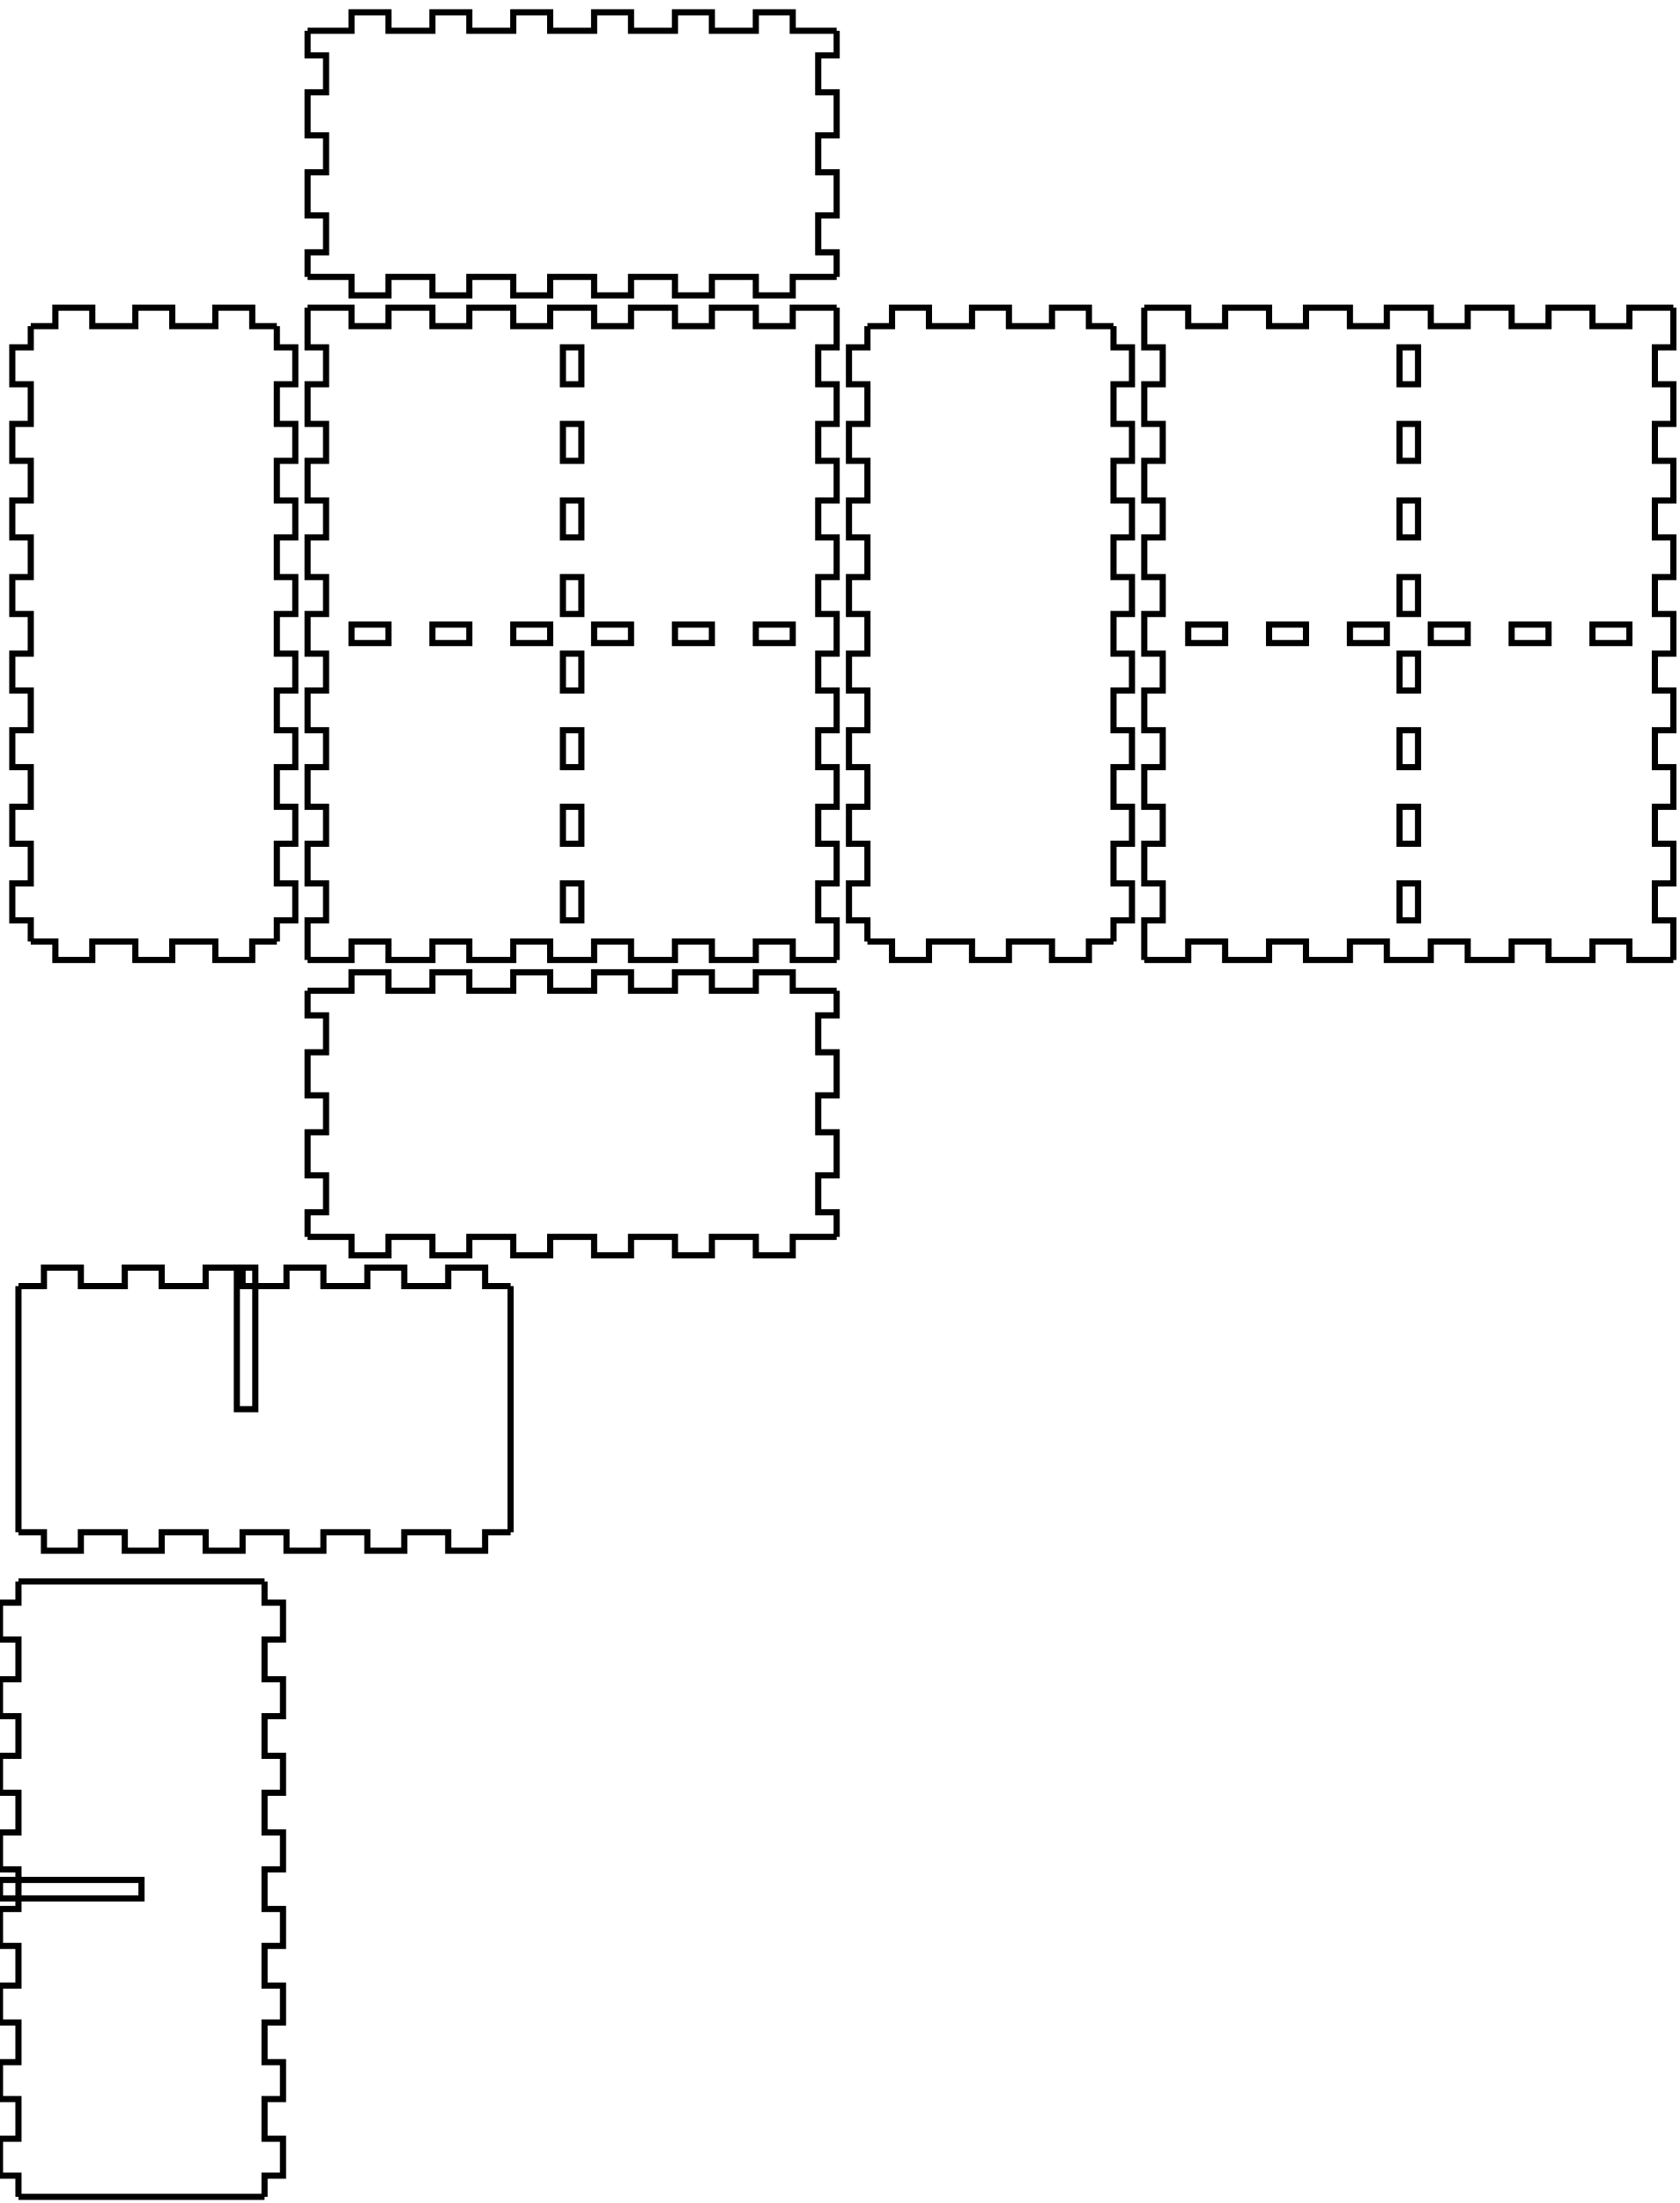
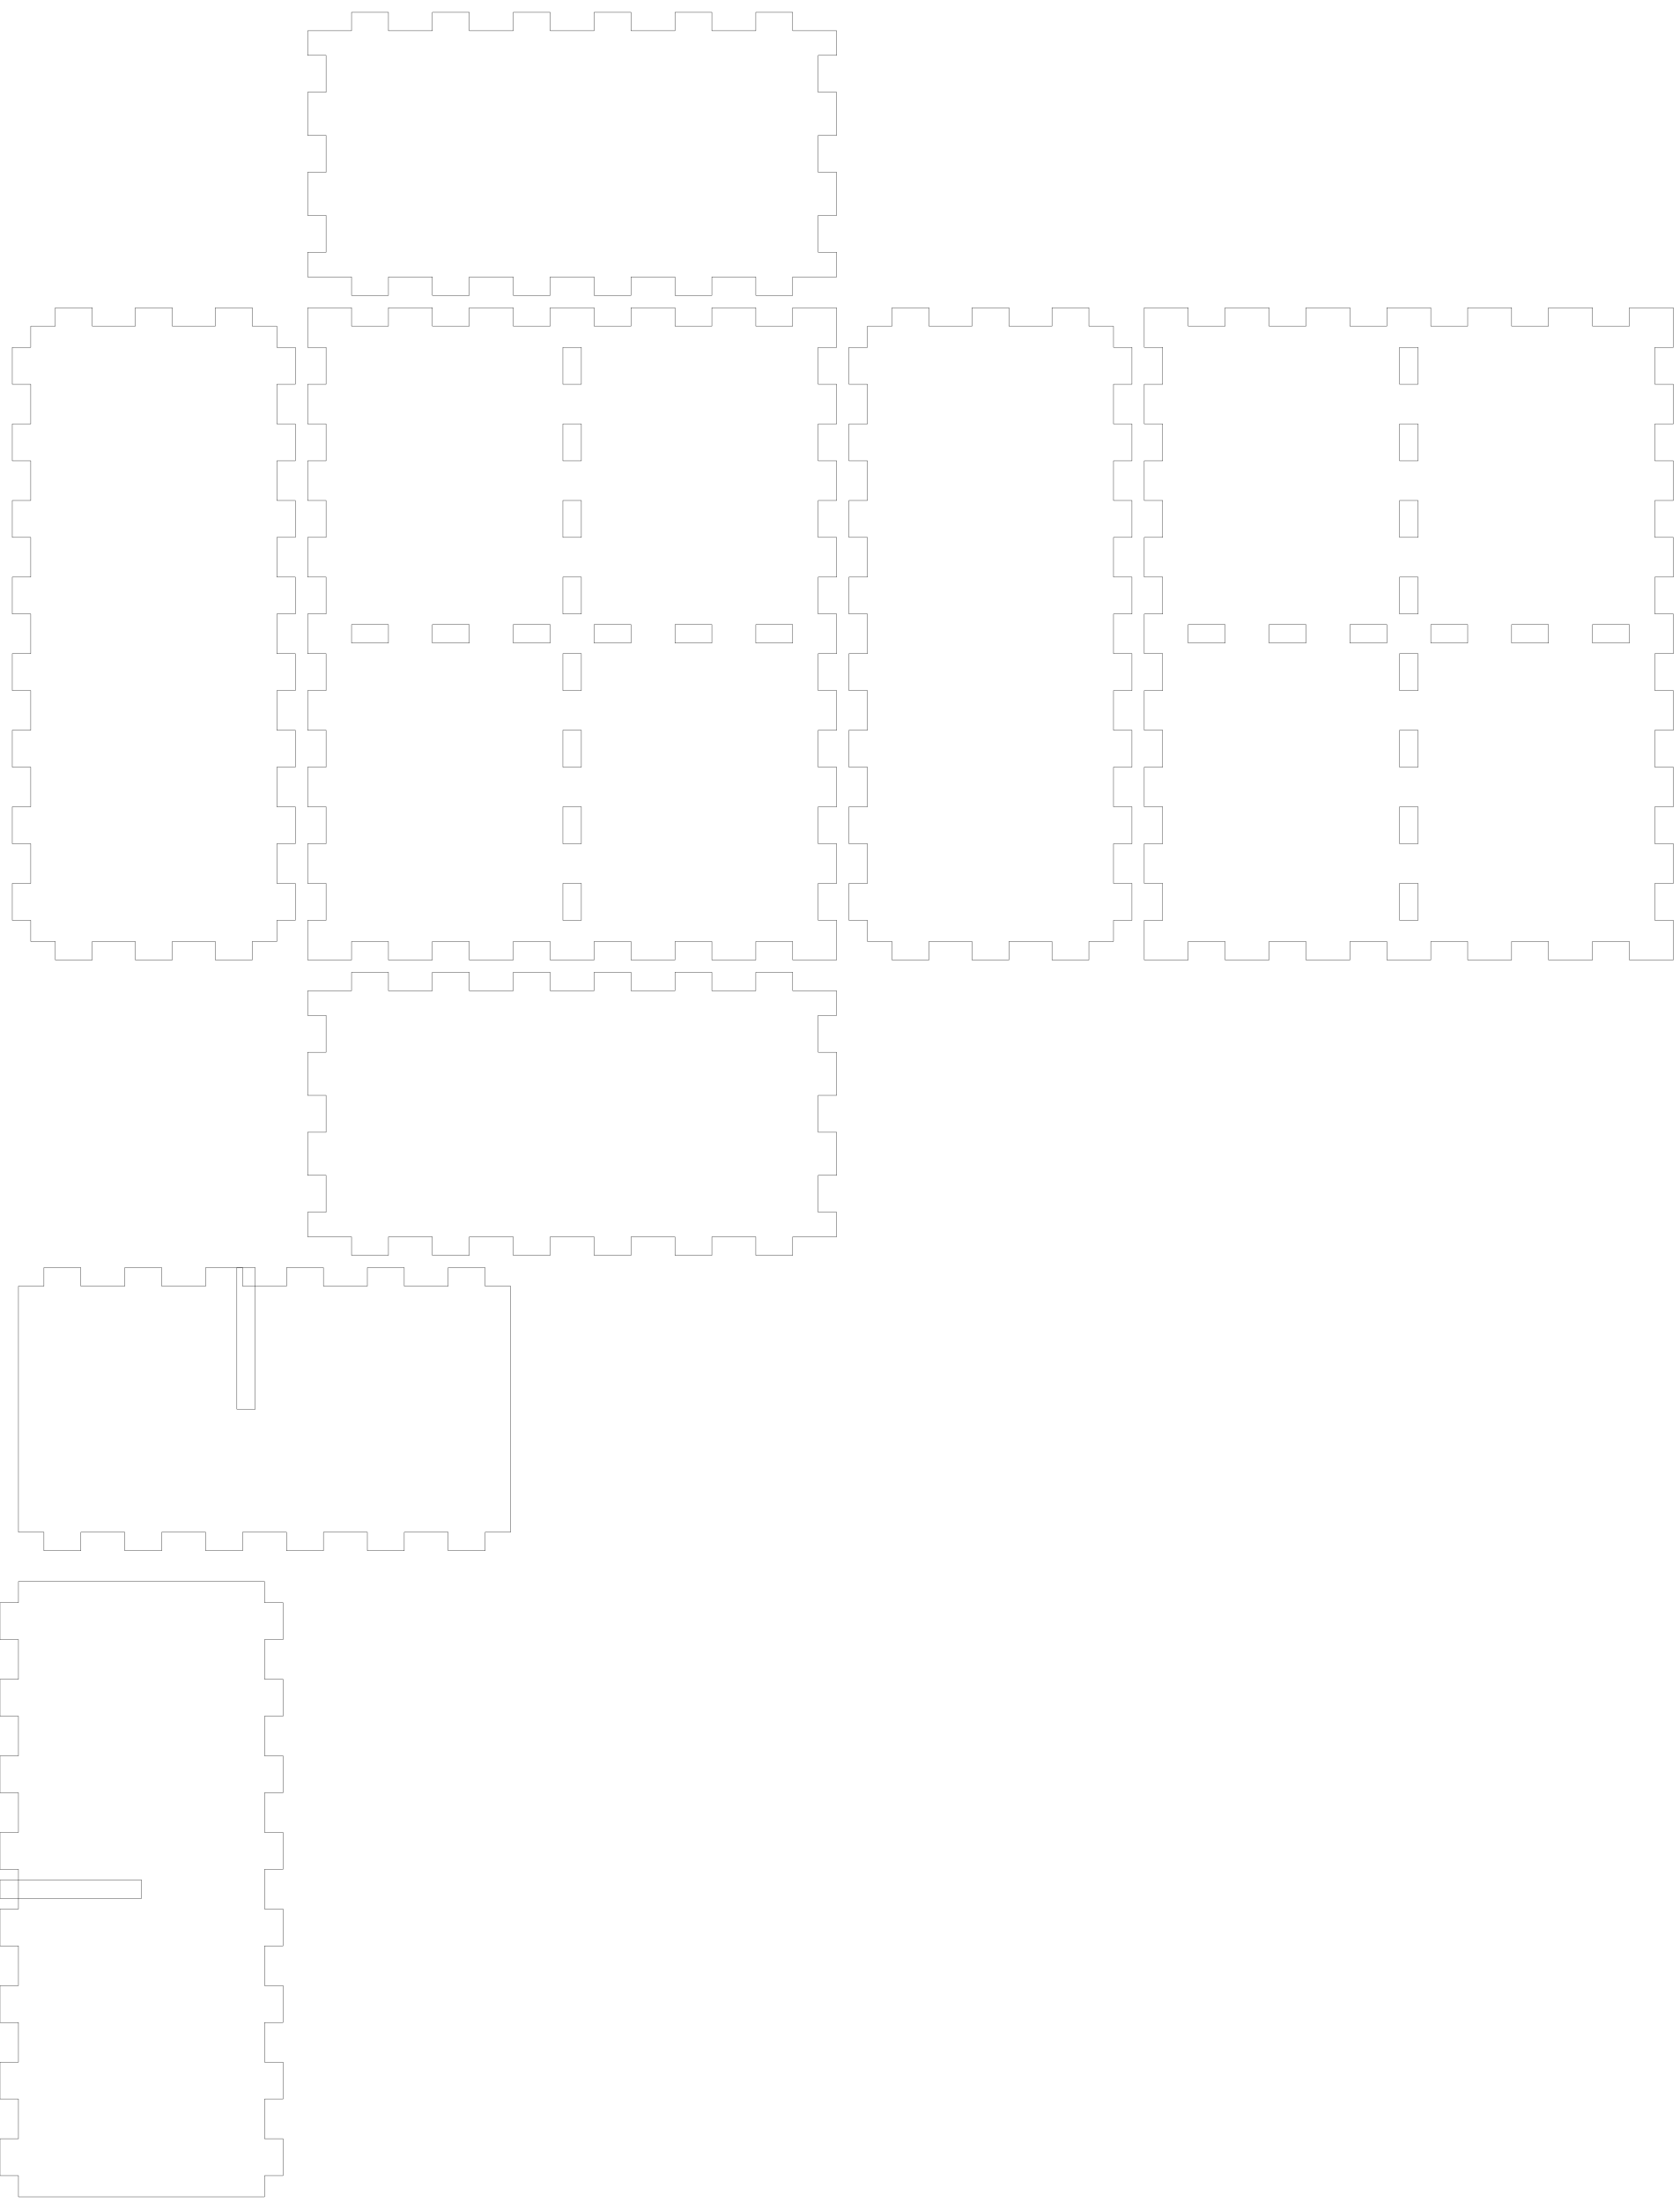
<svg xmlns="http://www.w3.org/2000/svg" width="273mm" height="358mm" viewBox="0 0 273 358" version="1.1" id="svg5">
  <defs id="defs2" />
  <g id="layer1">
    <g id="piece_001">
-       <path id="side_001" style="fill:none;stroke:#000000;stroke-width:1" d="M 50 161 L 57.143 161 L 57.143 158 L 63.143 158 L 63.143 161 L 70.286 161 L 70.286 158 L 76.286 158 L 76.286 161 L 83.429 161 L 83.429 158 L 89.429 158 L 89.429 161 L 96.571 161 L 96.571 158 L 102.571 158 L 102.571 161 L 109.714 161 L 109.714 158 L 115.714 158 L 115.714 161 L 122.857 161 L 122.857 158 L 128.857 158 L 128.857 161 L 136 161" />
-       <path id="side_002" style="fill:none;stroke:#000000;stroke-width:1" d="M 136 161 L 136 165 L 133 165 L 133 171 L 136 171 L 136 178 L 133 178 L 133 184 L 136 184 L 136 191 L 133 191 L 133 197 L 136 197 L 136 201" />
-       <path id="side_003" style="fill:none;stroke:#000000;stroke-width:1" d="M 136 201 L 128.857 201 L 128.857 204 L 122.857 204 L 122.857 201 L 115.714 201 L 115.714 204 L 109.714 204 L 109.714 201 L 102.571 201 L 102.571 204 L 96.571 204 L 96.571 201 L 89.429 201 L 89.429 204 L 83.429 204 L 83.429 201 L 76.286 201 L 76.286 204 L 70.286 204 L 70.286 201 L 63.143 201 L 63.143 204 L 57.143 204 L 57.143 201 L 50 201" />
-       <path id="side_004" style="fill:none;stroke:#000000;stroke-width:1" d="M 50 201 L 50 197 L 53 197 L 53 191 L 50 191 L 50 184 L 53 184 L 53 178 L 50 178 L 50 171 L 53 171 L 53 165 L 50 165 L 50 161" />
+       <path id="side_001" style="fill:none;stroke:#000000;stroke-width:0.051" d="M 50 161 L 57.143 161 L 57.143 158 L 63.143 158 L 63.143 161 L 70.286 161 L 70.286 158 L 76.286 158 L 76.286 161 L 83.429 161 L 83.429 158 L 89.429 158 L 89.429 161 L 96.571 161 L 96.571 158 L 102.571 158 L 102.571 161 L 109.714 161 L 109.714 158 L 115.714 158 L 115.714 161 L 122.857 161 L 122.857 158 L 128.857 158 L 128.857 161 L 136 161" />
+       <path id="side_002" style="fill:none;stroke:#000000;stroke-width:0.051" d="M 136 161 L 136 165 L 133 165 L 133 171 L 136 171 L 136 178 L 133 178 L 133 184 L 136 184 L 136 191 L 133 191 L 133 197 L 136 197 L 136 201" />
+       <path id="side_003" style="fill:none;stroke:#000000;stroke-width:0.051" d="M 136 201 L 128.857 201 L 128.857 204 L 122.857 204 L 122.857 201 L 115.714 201 L 115.714 204 L 109.714 204 L 109.714 201 L 102.571 201 L 102.571 204 L 96.571 204 L 96.571 201 L 89.429 201 L 89.429 204 L 83.429 204 L 83.429 201 L 76.286 201 L 76.286 204 L 70.286 204 L 70.286 201 L 63.143 201 L 63.143 204 L 57.143 204 L 57.143 201 L 50 201" />
+       <path id="side_004" style="fill:none;stroke:#000000;stroke-width:0.051" d="M 50 201 L 50 197 L 53 197 L 53 191 L 50 191 L 50 184 L 53 184 L 53 178 L 50 178 L 50 171 L 53 171 L 53 165 L 50 165 L 50 161" />
    </g>
    <g id="xdivider_001">
-       <path id="side_005" style="fill:none;stroke:#000000;stroke-width:1" d="M 3 209 L 7.143 209 L 7.143 206 L 13.143 206 L 13.143 209 L 20.286 209 L 20.286 206 L 26.286 206 L 26.286 209 L 33.429 209 L 33.429 206 L 39.429 206 L 39.429 209 L 46.571 209 L 46.571 206 L 52.571 206 L 52.571 209 L 59.714 209 L 59.714 206 L 65.714 206 L 65.714 209 L 72.857 209 L 72.857 206 L 78.857 206 L 78.857 209 L 83 209" />
-       <path id="side_006" style="fill:none;stroke:#000000;stroke-width:1" d="M 83 209 L 83 213 L 83 213 L 83 219 L 83 219 L 83 226 L 83 226 L 83 232 L 83 232 L 83 239 L 83 239 L 83 245 L 83 245 L 83 249" />
-       <path id="slot_001" style="fill:none;stroke:#000000;stroke-width:1" d="M 38.5 206 L 38.5 229 L 41.5 229 L 41.5 206 L 38.5 206 Z" />
-       <path id="side_007" style="fill:none;stroke:#000000;stroke-width:1" d="M 83 249 L 78.857 249 L 78.857 252 L 72.857 252 L 72.857 249 L 65.714 249 L 65.714 252 L 59.714 252 L 59.714 249 L 52.571 249 L 52.571 252 L 46.571 252 L 46.571 249 L 39.429 249 L 39.429 252 L 33.429 252 L 33.429 249 L 26.286 249 L 26.286 252 L 20.286 252 L 20.286 249 L 13.143 249 L 13.143 252 L 7.143 252 L 7.143 249 L 3 249" />
-       <path id="side_008" style="fill:none;stroke:#000000;stroke-width:1" d="M 3 249 L 3 245 L 3 245 L 3 239 L 3 239 L 3 232 L 3 232 L 3 226 L 3 226 L 3 219 L 3 219 L 3 213 L 3 213 L 3 209" />
+       <path id="side_005" style="fill:none;stroke:#000000;stroke-width:0.051" d="M 3 209 L 7.143 209 L 7.143 206 L 13.143 206 L 13.143 209 L 20.286 209 L 20.286 206 L 26.286 206 L 26.286 209 L 33.429 209 L 33.429 206 L 39.429 206 L 39.429 209 L 46.571 209 L 46.571 206 L 52.571 206 L 52.571 209 L 59.714 209 L 59.714 206 L 65.714 206 L 65.714 209 L 72.857 209 L 72.857 206 L 78.857 206 L 78.857 209 L 83 209" />
+       <path id="side_006" style="fill:none;stroke:#000000;stroke-width:0.051" d="M 83 209 L 83 213 L 83 213 L 83 219 L 83 219 L 83 226 L 83 226 L 83 232 L 83 232 L 83 239 L 83 239 L 83 245 L 83 245 L 83 249" />
+       <path id="slot_001" style="fill:none;stroke:#000000;stroke-width:0.051" d="M 38.5 206 L 38.5 229 L 41.5 229 L 41.5 206 L 38.5 206 Z" />
+       <path id="side_007" style="fill:none;stroke:#000000;stroke-width:0.051" d="M 83 249 L 78.857 249 L 78.857 252 L 72.857 252 L 72.857 249 L 65.714 249 L 65.714 252 L 59.714 252 L 59.714 249 L 52.571 249 L 52.571 252 L 46.571 252 L 46.571 249 L 39.429 249 L 39.429 252 L 33.429 252 L 33.429 249 L 26.286 249 L 26.286 252 L 20.286 252 L 20.286 249 L 13.143 249 L 13.143 252 L 7.143 252 L 7.143 249 L 3 249" />
+       <path id="side_008" style="fill:none;stroke:#000000;stroke-width:0.051" d="M 3 249 L 3 245 L 3 245 L 3 239 L 3 239 L 3 232 L 3 232 L 3 226 L 3 226 L 3 219 L 3 219 L 3 213 L 3 213 L 3 209" />
    </g>
    <g id="piece_002">
-       <path id="side_009" style="fill:none;stroke:#000000;stroke-width:1" d="M 5 53 L 9 53 L 9 50 L 15 50 L 15 53 L 22 53 L 22 50 L 28 50 L 28 53 L 35 53 L 35 50 L 41 50 L 41 53 L 45 53" />
-       <path id="side_010" style="fill:none;stroke:#000000;stroke-width:1" d="M 45 53 L 45 56.444 L 48 56.444 L 48 62.444 L 45 62.444 L 45 68.889 L 48 68.889 L 48 74.889 L 45 74.889 L 45 81.333 L 48 81.333 L 48 87.333 L 45 87.333 L 45 93.778 L 48 93.778 L 48 99.778 L 45 99.778 L 45 106.222 L 48 106.222 L 48 112.222 L 45 112.222 L 45 118.667 L 48 118.667 L 48 124.667 L 45 124.667 L 45 131.111 L 48 131.111 L 48 137.111 L 45 137.111 L 45 143.556 L 48 143.556 L 48 149.556 L 45 149.556 L 45 153" />
-       <path id="side_011" style="fill:none;stroke:#000000;stroke-width:1" d="M 45 153 L 41 153 L 41 156 L 35 156 L 35 153 L 28 153 L 28 156 L 22 156 L 22 153 L 15 153 L 15 156 L 9 156 L 9 153 L 5 153" />
-       <path id="side_012" style="fill:none;stroke:#000000;stroke-width:1" d="M 5 153 L 5 149.556 L 2 149.556 L 2 143.556 L 5 143.556 L 5 137.111 L 2 137.111 L 2 131.111 L 5 131.111 L 5 124.667 L 2 124.667 L 2 118.667 L 5 118.667 L 5 112.222 L 2 112.222 L 2 106.222 L 5 106.222 L 5 99.778 L 2 99.778 L 2 93.778 L 5 93.778 L 5 87.333 L 2 87.333 L 2 81.333 L 5 81.333 L 5 74.889 L 2 74.889 L 2 68.889 L 5 68.889 L 5 62.444 L 2 62.444 L 2 56.444 L 5 56.444 L 5 53" />
+       <path id="side_009" style="fill:none;stroke:#000000;stroke-width:0.051" d="M 5 53 L 9 53 L 9 50 L 15 50 L 15 53 L 22 53 L 22 50 L 28 50 L 28 53 L 35 53 L 35 50 L 41 50 L 41 53 L 45 53" />
+       <path id="side_010" style="fill:none;stroke:#000000;stroke-width:0.051" d="M 45 53 L 45 56.444 L 48 56.444 L 48 62.444 L 45 62.444 L 45 68.889 L 48 68.889 L 48 74.889 L 45 74.889 L 45 81.333 L 48 81.333 L 48 87.333 L 45 87.333 L 45 93.778 L 48 93.778 L 48 99.778 L 45 99.778 L 45 106.222 L 48 106.222 L 48 112.222 L 45 112.222 L 45 118.667 L 48 118.667 L 48 124.667 L 45 124.667 L 45 131.111 L 48 131.111 L 48 137.111 L 45 137.111 L 45 143.556 L 48 143.556 L 48 149.556 L 45 149.556 L 45 153" />
+       <path id="side_011" style="fill:none;stroke:#000000;stroke-width:0.051" d="M 45 153 L 41 153 L 41 156 L 35 156 L 35 153 L 28 153 L 28 156 L 22 156 L 22 153 L 15 153 L 15 156 L 9 156 L 9 153 L 5 153" />
+       <path id="side_012" style="fill:none;stroke:#000000;stroke-width:0.051" d="M 5 153 L 5 149.556 L 2 149.556 L 2 143.556 L 5 143.556 L 5 137.111 L 2 137.111 L 2 131.111 L 5 131.111 L 5 124.667 L 2 124.667 L 2 118.667 L 5 118.667 L 5 112.222 L 2 112.222 L 2 106.222 L 5 106.222 L 5 99.778 L 2 99.778 L 2 93.778 L 5 93.778 L 5 87.333 L 2 87.333 L 2 81.333 L 5 81.333 L 5 74.889 L 2 74.889 L 2 68.889 L 5 68.889 L 5 62.444 L 2 62.444 L 2 56.444 L 5 56.444 L 5 53" />
    </g>
    <g id="ydivider_001">
-       <path id="side_013" style="fill:none;stroke:#000000;stroke-width:1" d="M 3 257 L 7 257 L 7 257 L 13 257 L 13 257 L 20 257 L 20 257 L 26 257 L 26 257 L 33 257 L 33 257 L 39 257 L 39 257 L 43 257" />
-       <path id="slot_002" style="fill:none;stroke:#000000;stroke-width:1" d="M 0 305.5 L 23 305.5 L 23 308.5 L 0 308.5 L 0 305.5 Z" />
-       <path id="side_014" style="fill:none;stroke:#000000;stroke-width:1" d="M 43 257 L 43 260.444 L 46 260.444 L 46 266.444 L 43 266.444 L 43 272.889 L 46 272.889 L 46 278.889 L 43 278.889 L 43 285.333 L 46 285.333 L 46 291.333 L 43 291.333 L 43 297.778 L 46 297.778 L 46 303.778 L 43 303.778 L 43 310.222 L 46 310.222 L 46 316.222 L 43 316.222 L 43 322.667 L 46 322.667 L 46 328.667 L 43 328.667 L 43 335.111 L 46 335.111 L 46 341.111 L 43 341.111 L 43 347.556 L 46 347.556 L 46 353.556 L 43 353.556 L 43 357" />
-       <path id="side_015" style="fill:none;stroke:#000000;stroke-width:1" d="M 43 357 L 39 357 L 39 357 L 33 357 L 33 357 L 26 357 L 26 357 L 20 357 L 20 357 L 13 357 L 13 357 L 7 357 L 7 357 L 3 357" />
-       <path id="side_016" style="fill:none;stroke:#000000;stroke-width:1" d="M 3 357 L 3 353.556 L 0 353.556 L 0 347.556 L 3 347.556 L 3 341.111 L 0 341.111 L 0 335.111 L 3 335.111 L 3 328.667 L 0 328.667 L 0 322.667 L 3 322.667 L 3 316.222 L 0 316.222 L 0 310.222 L 3 310.222 L 3 303.778 L 0 303.778 L 0 297.778 L 3 297.778 L 3 291.333 L 0 291.333 L 0 285.333 L 3 285.333 L 3 278.889 L 0 278.889 L 0 272.889 L 3 272.889 L 3 266.444 L 0 266.444 L 0 260.444 L 3 260.444 L 3 257" />
+       <path id="side_013" style="fill:none;stroke:#000000;stroke-width:0.051" d="M 3 257 L 7 257 L 7 257 L 13 257 L 13 257 L 20 257 L 20 257 L 26 257 L 26 257 L 33 257 L 33 257 L 39 257 L 39 257 L 43 257" />
+       <path id="slot_002" style="fill:none;stroke:#000000;stroke-width:0.051" d="M 0 305.5 L 23 305.5 L 23 308.5 L 0 308.5 L 0 305.5 Z" />
+       <path id="side_014" style="fill:none;stroke:#000000;stroke-width:0.051" d="M 43 257 L 43 260.444 L 46 260.444 L 46 266.444 L 43 266.444 L 43 272.889 L 46 272.889 L 46 278.889 L 43 278.889 L 43 285.333 L 46 285.333 L 46 291.333 L 43 291.333 L 43 297.778 L 46 297.778 L 46 303.778 L 43 303.778 L 43 310.222 L 46 310.222 L 46 316.222 L 43 316.222 L 43 322.667 L 46 322.667 L 46 328.667 L 43 328.667 L 43 335.111 L 46 335.111 L 46 341.111 L 43 341.111 L 43 347.556 L 46 347.556 L 46 353.556 L 43 353.556 L 43 357" />
+       <path id="side_015" style="fill:none;stroke:#000000;stroke-width:0.051" d="M 43 357 L 39 357 L 39 357 L 33 357 L 33 357 L 26 357 L 26 357 L 20 357 L 20 357 L 13 357 L 13 357 L 7 357 L 7 357 L 3 357" />
+       <path id="side_016" style="fill:none;stroke:#000000;stroke-width:0.051" d="M 3 357 L 3 353.556 L 0 353.556 L 0 347.556 L 3 347.556 L 3 341.111 L 0 341.111 L 0 335.111 L 3 335.111 L 3 328.667 L 0 328.667 L 0 322.667 L 3 322.667 L 3 316.222 L 0 316.222 L 0 310.222 L 3 310.222 L 3 303.778 L 0 303.778 L 0 297.778 L 3 297.778 L 3 291.333 L 0 291.333 L 0 285.333 L 3 285.333 L 3 278.889 L 0 278.889 L 0 272.889 L 3 272.889 L 3 266.444 L 0 266.444 L 0 260.444 L 3 260.444 L 3 257" />
    </g>
    <g id="piece_003">
-       <path id="side_017" style="fill:none;stroke:#000000;stroke-width:1" d="M 50 50 L 57.143 50 L 57.143 53 L 63.143 53 L 63.143 50 L 70.286 50 L 70.286 53 L 76.286 53 L 76.286 50 L 83.429 50 L 83.429 53 L 89.429 53 L 89.429 50 L 96.571 50 L 96.571 53 L 102.571 53 L 102.571 50 L 109.714 50 L 109.714 53 L 115.714 53 L 115.714 50 L 122.857 50 L 122.857 53 L 128.857 53 L 128.857 50 L 136 50" />
-       <path id="hole_001" style="fill:none;stroke:#000000;stroke-width:1" d="M 57.143 104.5 L 63.143 104.5 L 63.143 101.5 L 57.143 101.5 L 57.143 104.5 Z" />
-       <path id="hole_002" style="fill:none;stroke:#000000;stroke-width:1" d="M 70.286 104.5 L 76.286 104.5 L 76.286 101.5 L 70.286 101.5 L 70.286 104.5 Z" />
-       <path id="hole_003" style="fill:none;stroke:#000000;stroke-width:1" d="M 83.429 104.5 L 89.429 104.5 L 89.429 101.5 L 83.429 101.5 L 83.429 104.5 Z" />
-       <path id="hole_004" style="fill:none;stroke:#000000;stroke-width:1" d="M 96.571 104.5 L 102.571 104.5 L 102.571 101.5 L 96.571 101.5 L 96.571 104.5 Z" />
-       <path id="hole_005" style="fill:none;stroke:#000000;stroke-width:1" d="M 109.714 104.5 L 115.714 104.5 L 115.714 101.5 L 109.714 101.5 L 109.714 104.5 Z" />
-       <path id="hole_006" style="fill:none;stroke:#000000;stroke-width:1" d="M 122.857 104.5 L 128.857 104.5 L 128.857 101.5 L 122.857 101.5 L 122.857 104.5 Z" />
-       <path id="side_018" style="fill:none;stroke:#000000;stroke-width:1" d="M 136 50 L 136 56.444 L 133 56.444 L 133 62.444 L 136 62.444 L 136 68.889 L 133 68.889 L 133 74.889 L 136 74.889 L 136 81.333 L 133 81.333 L 133 87.333 L 136 87.333 L 136 93.778 L 133 93.778 L 133 99.778 L 136 99.778 L 136 106.222 L 133 106.222 L 133 112.222 L 136 112.222 L 136 118.667 L 133 118.667 L 133 124.667 L 136 124.667 L 136 131.111 L 133 131.111 L 133 137.111 L 136 137.111 L 136 143.556 L 133 143.556 L 133 149.556 L 136 149.556 L 136 156" />
-       <path id="hole_007" style="fill:none;stroke:#000000;stroke-width:1" d="M 91.5 56.444 L 91.5 62.444 L 94.5 62.444 L 94.5 56.444 L 91.5 56.444 Z" />
-       <path id="hole_008" style="fill:none;stroke:#000000;stroke-width:1" d="M 91.5 68.889 L 91.5 74.889 L 94.5 74.889 L 94.5 68.889 L 91.5 68.889 Z" />
-       <path id="hole_009" style="fill:none;stroke:#000000;stroke-width:1" d="M 91.5 81.333 L 91.5 87.333 L 94.5 87.333 L 94.5 81.333 L 91.5 81.333 Z" />
-       <path id="hole_010" style="fill:none;stroke:#000000;stroke-width:1" d="M 91.5 93.778 L 91.5 99.778 L 94.5 99.778 L 94.5 93.778 L 91.5 93.778 Z" />
-       <path id="hole_011" style="fill:none;stroke:#000000;stroke-width:1" d="M 91.5 106.222 L 91.5 112.222 L 94.5 112.222 L 94.5 106.222 L 91.5 106.222 Z" />
-       <path id="hole_012" style="fill:none;stroke:#000000;stroke-width:1" d="M 91.5 118.667 L 91.5 124.667 L 94.5 124.667 L 94.5 118.667 L 91.5 118.667 Z" />
-       <path id="hole_013" style="fill:none;stroke:#000000;stroke-width:1" d="M 91.5 131.111 L 91.5 137.111 L 94.5 137.111 L 94.5 131.111 L 91.5 131.111 Z" />
-       <path id="hole_014" style="fill:none;stroke:#000000;stroke-width:1" d="M 91.5 143.556 L 91.5 149.556 L 94.5 149.556 L 94.5 143.556 L 91.5 143.556 Z" />
-       <path id="side_019" style="fill:none;stroke:#000000;stroke-width:1" d="M 136 156 L 128.857 156 L 128.857 153 L 122.857 153 L 122.857 156 L 115.714 156 L 115.714 153 L 109.714 153 L 109.714 156 L 102.571 156 L 102.571 153 L 96.571 153 L 96.571 156 L 89.429 156 L 89.429 153 L 83.429 153 L 83.429 156 L 76.286 156 L 76.286 153 L 70.286 153 L 70.286 156 L 63.143 156 L 63.143 153 L 57.143 153 L 57.143 156 L 50 156" />
-       <path id="side_020" style="fill:none;stroke:#000000;stroke-width:1" d="M 50 156 L 50 149.556 L 53 149.556 L 53 143.556 L 50 143.556 L 50 137.111 L 53 137.111 L 53 131.111 L 50 131.111 L 50 124.667 L 53 124.667 L 53 118.667 L 50 118.667 L 50 112.222 L 53 112.222 L 53 106.222 L 50 106.222 L 50 99.778 L 53 99.778 L 53 93.778 L 50 93.778 L 50 87.333 L 53 87.333 L 53 81.333 L 50 81.333 L 50 74.889 L 53 74.889 L 53 68.889 L 50 68.889 L 50 62.444 L 53 62.444 L 53 56.444 L 50 56.444 L 50 50" />
+       <path id="side_017" style="fill:none;stroke:#000000;stroke-width:0.051" d="M 50 50 L 57.143 50 L 57.143 53 L 63.143 53 L 63.143 50 L 70.286 50 L 70.286 53 L 76.286 53 L 76.286 50 L 83.429 50 L 83.429 53 L 89.429 53 L 89.429 50 L 96.571 50 L 96.571 53 L 102.571 53 L 102.571 50 L 109.714 50 L 109.714 53 L 115.714 53 L 115.714 50 L 122.857 50 L 122.857 53 L 128.857 53 L 128.857 50 L 136 50" />
+       <path id="hole_001" style="fill:none;stroke:#000000;stroke-width:0.051" d="M 57.143 104.5 L 63.143 104.5 L 63.143 101.5 L 57.143 101.5 L 57.143 104.5 Z" />
+       <path id="hole_002" style="fill:none;stroke:#000000;stroke-width:0.051" d="M 70.286 104.5 L 76.286 104.5 L 76.286 101.5 L 70.286 101.5 L 70.286 104.5 Z" />
+       <path id="hole_003" style="fill:none;stroke:#000000;stroke-width:0.051" d="M 83.429 104.5 L 89.429 104.5 L 89.429 101.5 L 83.429 101.5 L 83.429 104.5 Z" />
+       <path id="hole_004" style="fill:none;stroke:#000000;stroke-width:0.051" d="M 96.571 104.5 L 102.571 104.5 L 102.571 101.5 L 96.571 101.5 L 96.571 104.5 Z" />
+       <path id="hole_005" style="fill:none;stroke:#000000;stroke-width:0.051" d="M 109.714 104.5 L 115.714 104.5 L 115.714 101.5 L 109.714 101.5 L 109.714 104.5 Z" />
+       <path id="hole_006" style="fill:none;stroke:#000000;stroke-width:0.051" d="M 122.857 104.5 L 128.857 104.5 L 128.857 101.5 L 122.857 101.5 L 122.857 104.5 Z" />
+       <path id="side_018" style="fill:none;stroke:#000000;stroke-width:0.051" d="M 136 50 L 136 56.444 L 133 56.444 L 133 62.444 L 136 62.444 L 136 68.889 L 133 68.889 L 133 74.889 L 136 74.889 L 136 81.333 L 133 81.333 L 133 87.333 L 136 87.333 L 136 93.778 L 133 93.778 L 133 99.778 L 136 99.778 L 136 106.222 L 133 106.222 L 133 112.222 L 136 112.222 L 136 118.667 L 133 118.667 L 133 124.667 L 136 124.667 L 136 131.111 L 133 131.111 L 133 137.111 L 136 137.111 L 136 143.556 L 133 143.556 L 133 149.556 L 136 149.556 L 136 156" />
+       <path id="hole_007" style="fill:none;stroke:#000000;stroke-width:0.051" d="M 91.5 56.444 L 91.5 62.444 L 94.5 62.444 L 94.5 56.444 L 91.5 56.444 Z" />
+       <path id="hole_008" style="fill:none;stroke:#000000;stroke-width:0.051" d="M 91.5 68.889 L 91.5 74.889 L 94.5 74.889 L 94.5 68.889 L 91.5 68.889 Z" />
+       <path id="hole_009" style="fill:none;stroke:#000000;stroke-width:0.051" d="M 91.5 81.333 L 91.5 87.333 L 94.5 87.333 L 94.5 81.333 L 91.5 81.333 Z" />
+       <path id="hole_010" style="fill:none;stroke:#000000;stroke-width:0.051" d="M 91.5 93.778 L 91.5 99.778 L 94.5 99.778 L 94.5 93.778 L 91.5 93.778 Z" />
+       <path id="hole_011" style="fill:none;stroke:#000000;stroke-width:0.051" d="M 91.5 106.222 L 91.5 112.222 L 94.5 112.222 L 94.5 106.222 L 91.5 106.222 Z" />
+       <path id="hole_012" style="fill:none;stroke:#000000;stroke-width:0.051" d="M 91.5 118.667 L 91.5 124.667 L 94.5 124.667 L 94.5 118.667 L 91.5 118.667 Z" />
+       <path id="hole_013" style="fill:none;stroke:#000000;stroke-width:0.051" d="M 91.5 131.111 L 91.5 137.111 L 94.5 137.111 L 94.5 131.111 L 91.5 131.111 Z" />
+       <path id="hole_014" style="fill:none;stroke:#000000;stroke-width:0.051" d="M 91.5 143.556 L 91.5 149.556 L 94.5 149.556 L 94.5 143.556 L 91.5 143.556 Z" />
+       <path id="side_019" style="fill:none;stroke:#000000;stroke-width:0.051" d="M 136 156 L 128.857 156 L 128.857 153 L 122.857 153 L 122.857 156 L 115.714 156 L 115.714 153 L 109.714 153 L 109.714 156 L 102.571 156 L 102.571 153 L 96.571 153 L 96.571 156 L 89.429 156 L 89.429 153 L 83.429 153 L 83.429 156 L 76.286 156 L 76.286 153 L 70.286 153 L 70.286 156 L 63.143 156 L 63.143 153 L 57.143 153 L 57.143 156 L 50 156" />
+       <path id="side_020" style="fill:none;stroke:#000000;stroke-width:0.051" d="M 50 156 L 50 149.556 L 53 149.556 L 53 143.556 L 50 143.556 L 50 137.111 L 53 137.111 L 53 131.111 L 50 131.111 L 50 124.667 L 53 124.667 L 53 118.667 L 50 118.667 L 50 112.222 L 53 112.222 L 53 106.222 L 50 106.222 L 50 99.778 L 53 99.778 L 53 93.778 L 50 93.778 L 50 87.333 L 53 87.333 L 53 81.333 L 50 81.333 L 50 74.889 L 53 74.889 L 53 68.889 L 50 68.889 L 50 62.444 L 53 62.444 L 53 56.444 L 50 56.444 L 50 50" />
    </g>
    <g id="piece_004">
-       <path id="side_021" style="fill:none;stroke:#000000;stroke-width:1" d="M 141 53 L 145 53 L 145 50 L 151 50 L 151 53 L 158 53 L 158 50 L 164 50 L 164 53 L 171 53 L 171 50 L 177 50 L 177 53 L 181 53" />
-       <path id="side_022" style="fill:none;stroke:#000000;stroke-width:1" d="M 181 53 L 181 56.444 L 184 56.444 L 184 62.444 L 181 62.444 L 181 68.889 L 184 68.889 L 184 74.889 L 181 74.889 L 181 81.333 L 184 81.333 L 184 87.333 L 181 87.333 L 181 93.778 L 184 93.778 L 184 99.778 L 181 99.778 L 181 106.222 L 184 106.222 L 184 112.222 L 181 112.222 L 181 118.667 L 184 118.667 L 184 124.667 L 181 124.667 L 181 131.111 L 184 131.111 L 184 137.111 L 181 137.111 L 181 143.556 L 184 143.556 L 184 149.556 L 181 149.556 L 181 153" />
-       <path id="side_023" style="fill:none;stroke:#000000;stroke-width:1" d="M 181 153 L 177 153 L 177 156 L 171 156 L 171 153 L 164 153 L 164 156 L 158 156 L 158 153 L 151 153 L 151 156 L 145 156 L 145 153 L 141 153" />
-       <path id="side_024" style="fill:none;stroke:#000000;stroke-width:1" d="M 141 153 L 141 149.556 L 138 149.556 L 138 143.556 L 141 143.556 L 141 137.111 L 138 137.111 L 138 131.111 L 141 131.111 L 141 124.667 L 138 124.667 L 138 118.667 L 141 118.667 L 141 112.222 L 138 112.222 L 138 106.222 L 141 106.222 L 141 99.778 L 138 99.778 L 138 93.778 L 141 93.778 L 141 87.333 L 138 87.333 L 138 81.333 L 141 81.333 L 141 74.889 L 138 74.889 L 138 68.889 L 141 68.889 L 141 62.444 L 138 62.444 L 138 56.444 L 141 56.444 L 141 53" />
+       <path id="side_021" style="fill:none;stroke:#000000;stroke-width:0.051" d="M 141 53 L 145 53 L 145 50 L 151 50 L 151 53 L 158 53 L 158 50 L 164 50 L 164 53 L 171 53 L 171 50 L 177 50 L 177 53 L 181 53" />
+       <path id="side_022" style="fill:none;stroke:#000000;stroke-width:0.051" d="M 181 53 L 181 56.444 L 184 56.444 L 184 62.444 L 181 62.444 L 181 68.889 L 184 68.889 L 184 74.889 L 181 74.889 L 181 81.333 L 184 81.333 L 184 87.333 L 181 87.333 L 181 93.778 L 184 93.778 L 184 99.778 L 181 99.778 L 181 106.222 L 184 106.222 L 184 112.222 L 181 112.222 L 181 118.667 L 184 118.667 L 184 124.667 L 181 124.667 L 181 131.111 L 184 131.111 L 184 137.111 L 181 137.111 L 181 143.556 L 184 143.556 L 184 149.556 L 181 149.556 L 181 153" />
+       <path id="side_023" style="fill:none;stroke:#000000;stroke-width:0.051" d="M 181 153 L 177 153 L 177 156 L 171 156 L 171 153 L 164 153 L 164 156 L 158 156 L 158 153 L 151 153 L 151 156 L 145 156 L 145 153 L 141 153" />
+       <path id="side_024" style="fill:none;stroke:#000000;stroke-width:0.051" d="M 141 153 L 141 149.556 L 138 149.556 L 138 143.556 L 141 143.556 L 141 137.111 L 138 137.111 L 138 131.111 L 141 131.111 L 141 124.667 L 138 124.667 L 138 118.667 L 141 118.667 L 141 112.222 L 138 112.222 L 138 106.222 L 141 106.222 L 141 99.778 L 138 99.778 L 138 93.778 L 141 93.778 L 141 87.333 L 138 87.333 L 138 81.333 L 141 81.333 L 141 74.889 L 138 74.889 L 138 68.889 L 141 68.889 L 141 62.444 L 138 62.444 L 138 56.444 L 141 56.444 L 141 53" />
    </g>
    <g id="piece_005">
-       <path id="side_025" style="fill:none;stroke:#000000;stroke-width:1" d="M 186 50 L 193.143 50 L 193.143 53 L 199.143 53 L 199.143 50 L 206.286 50 L 206.286 53 L 212.286 53 L 212.286 50 L 219.429 50 L 219.429 53 L 225.429 53 L 225.429 50 L 232.571 50 L 232.571 53 L 238.571 53 L 238.571 50 L 245.714 50 L 245.714 53 L 251.714 53 L 251.714 50 L 258.857 50 L 258.857 53 L 264.857 53 L 264.857 50 L 272 50" />
-       <path id="hole_015" style="fill:none;stroke:#000000;stroke-width:1" d="M 193.143 104.5 L 199.143 104.5 L 199.143 101.5 L 193.143 101.5 L 193.143 104.5 Z" />
-       <path id="hole_016" style="fill:none;stroke:#000000;stroke-width:1" d="M 206.286 104.5 L 212.286 104.5 L 212.286 101.5 L 206.286 101.5 L 206.286 104.5 Z" />
-       <path id="hole_017" style="fill:none;stroke:#000000;stroke-width:1" d="M 219.429 104.5 L 225.429 104.5 L 225.429 101.5 L 219.429 101.5 L 219.429 104.5 Z" />
-       <path id="hole_018" style="fill:none;stroke:#000000;stroke-width:1" d="M 232.571 104.5 L 238.571 104.5 L 238.571 101.5 L 232.571 101.5 L 232.571 104.5 Z" />
-       <path id="hole_019" style="fill:none;stroke:#000000;stroke-width:1" d="M 245.714 104.5 L 251.714 104.5 L 251.714 101.5 L 245.714 101.5 L 245.714 104.5 Z" />
-       <path id="hole_020" style="fill:none;stroke:#000000;stroke-width:1" d="M 258.857 104.5 L 264.857 104.5 L 264.857 101.5 L 258.857 101.5 L 258.857 104.5 Z" />
-       <path id="side_026" style="fill:none;stroke:#000000;stroke-width:1" d="M 272 50 L 272 56.444 L 269 56.444 L 269 62.444 L 272 62.444 L 272 68.889 L 269 68.889 L 269 74.889 L 272 74.889 L 272 81.333 L 269 81.333 L 269 87.333 L 272 87.333 L 272 93.778 L 269 93.778 L 269 99.778 L 272 99.778 L 272 106.222 L 269 106.222 L 269 112.222 L 272 112.222 L 272 118.667 L 269 118.667 L 269 124.667 L 272 124.667 L 272 131.111 L 269 131.111 L 269 137.111 L 272 137.111 L 272 143.556 L 269 143.556 L 269 149.556 L 272 149.556 L 272 156" />
-       <path id="hole_021" style="fill:none;stroke:#000000;stroke-width:1" d="M 227.5 56.444 L 227.5 62.444 L 230.5 62.444 L 230.5 56.444 L 227.5 56.444 Z" />
-       <path id="hole_022" style="fill:none;stroke:#000000;stroke-width:1" d="M 227.5 68.889 L 227.5 74.889 L 230.5 74.889 L 230.5 68.889 L 227.5 68.889 Z" />
-       <path id="hole_023" style="fill:none;stroke:#000000;stroke-width:1" d="M 227.5 81.333 L 227.5 87.333 L 230.5 87.333 L 230.5 81.333 L 227.5 81.333 Z" />
-       <path id="hole_024" style="fill:none;stroke:#000000;stroke-width:1" d="M 227.5 93.778 L 227.5 99.778 L 230.5 99.778 L 230.5 93.778 L 227.5 93.778 Z" />
-       <path id="hole_025" style="fill:none;stroke:#000000;stroke-width:1" d="M 227.5 106.222 L 227.5 112.222 L 230.5 112.222 L 230.5 106.222 L 227.5 106.222 Z" />
-       <path id="hole_026" style="fill:none;stroke:#000000;stroke-width:1" d="M 227.5 118.667 L 227.5 124.667 L 230.5 124.667 L 230.5 118.667 L 227.5 118.667 Z" />
-       <path id="hole_027" style="fill:none;stroke:#000000;stroke-width:1" d="M 227.5 131.111 L 227.5 137.111 L 230.5 137.111 L 230.5 131.111 L 227.5 131.111 Z" />
-       <path id="hole_028" style="fill:none;stroke:#000000;stroke-width:1" d="M 227.5 143.556 L 227.5 149.556 L 230.5 149.556 L 230.5 143.556 L 227.5 143.556 Z" />
-       <path id="side_027" style="fill:none;stroke:#000000;stroke-width:1" d="M 272 156 L 264.857 156 L 264.857 153 L 258.857 153 L 258.857 156 L 251.714 156 L 251.714 153 L 245.714 153 L 245.714 156 L 238.571 156 L 238.571 153 L 232.571 153 L 232.571 156 L 225.429 156 L 225.429 153 L 219.429 153 L 219.429 156 L 212.286 156 L 212.286 153 L 206.286 153 L 206.286 156 L 199.143 156 L 199.143 153 L 193.143 153 L 193.143 156 L 186 156" />
-       <path id="side_028" style="fill:none;stroke:#000000;stroke-width:1" d="M 186 156 L 186 149.556 L 189 149.556 L 189 143.556 L 186 143.556 L 186 137.111 L 189 137.111 L 189 131.111 L 186 131.111 L 186 124.667 L 189 124.667 L 189 118.667 L 186 118.667 L 186 112.222 L 189 112.222 L 189 106.222 L 186 106.222 L 186 99.778 L 189 99.778 L 189 93.778 L 186 93.778 L 186 87.333 L 189 87.333 L 189 81.333 L 186 81.333 L 186 74.889 L 189 74.889 L 189 68.889 L 186 68.889 L 186 62.444 L 189 62.444 L 189 56.444 L 186 56.444 L 186 50" />
+       <path id="side_025" style="fill:none;stroke:#000000;stroke-width:0.051" d="M 186 50 L 193.143 50 L 193.143 53 L 199.143 53 L 199.143 50 L 206.286 50 L 206.286 53 L 212.286 53 L 212.286 50 L 219.429 50 L 219.429 53 L 225.429 53 L 225.429 50 L 232.571 50 L 232.571 53 L 238.571 53 L 238.571 50 L 245.714 50 L 245.714 53 L 251.714 53 L 251.714 50 L 258.857 50 L 258.857 53 L 264.857 53 L 264.857 50 L 272 50" />
+       <path id="hole_015" style="fill:none;stroke:#000000;stroke-width:0.051" d="M 193.143 104.5 L 199.143 104.5 L 199.143 101.5 L 193.143 101.5 L 193.143 104.5 Z" />
+       <path id="hole_016" style="fill:none;stroke:#000000;stroke-width:0.051" d="M 206.286 104.5 L 212.286 104.5 L 212.286 101.5 L 206.286 101.5 L 206.286 104.5 Z" />
+       <path id="hole_017" style="fill:none;stroke:#000000;stroke-width:0.051" d="M 219.429 104.5 L 225.429 104.5 L 225.429 101.5 L 219.429 101.5 L 219.429 104.5 Z" />
+       <path id="hole_018" style="fill:none;stroke:#000000;stroke-width:0.051" d="M 232.571 104.5 L 238.571 104.5 L 238.571 101.5 L 232.571 101.5 L 232.571 104.5 Z" />
+       <path id="hole_019" style="fill:none;stroke:#000000;stroke-width:0.051" d="M 245.714 104.5 L 251.714 104.5 L 251.714 101.5 L 245.714 101.5 L 245.714 104.5 Z" />
+       <path id="hole_020" style="fill:none;stroke:#000000;stroke-width:0.051" d="M 258.857 104.5 L 264.857 104.5 L 264.857 101.5 L 258.857 101.5 L 258.857 104.5 Z" />
+       <path id="side_026" style="fill:none;stroke:#000000;stroke-width:0.051" d="M 272 50 L 272 56.444 L 269 56.444 L 269 62.444 L 272 62.444 L 272 68.889 L 269 68.889 L 269 74.889 L 272 74.889 L 272 81.333 L 269 81.333 L 269 87.333 L 272 87.333 L 272 93.778 L 269 93.778 L 269 99.778 L 272 99.778 L 272 106.222 L 269 106.222 L 269 112.222 L 272 112.222 L 272 118.667 L 269 118.667 L 269 124.667 L 272 124.667 L 272 131.111 L 269 131.111 L 269 137.111 L 272 137.111 L 272 143.556 L 269 143.556 L 269 149.556 L 272 149.556 L 272 156" />
+       <path id="hole_021" style="fill:none;stroke:#000000;stroke-width:0.051" d="M 227.5 56.444 L 227.5 62.444 L 230.5 62.444 L 230.5 56.444 L 227.5 56.444 Z" />
+       <path id="hole_022" style="fill:none;stroke:#000000;stroke-width:0.051" d="M 227.5 68.889 L 227.5 74.889 L 230.5 74.889 L 230.5 68.889 L 227.5 68.889 Z" />
+       <path id="hole_023" style="fill:none;stroke:#000000;stroke-width:0.051" d="M 227.5 81.333 L 227.5 87.333 L 230.5 87.333 L 230.5 81.333 L 227.5 81.333 Z" />
+       <path id="hole_024" style="fill:none;stroke:#000000;stroke-width:0.051" d="M 227.5 93.778 L 227.5 99.778 L 230.5 99.778 L 230.5 93.778 L 227.5 93.778 Z" />
+       <path id="hole_025" style="fill:none;stroke:#000000;stroke-width:0.051" d="M 227.5 106.222 L 227.5 112.222 L 230.5 112.222 L 230.5 106.222 L 227.5 106.222 Z" />
+       <path id="hole_026" style="fill:none;stroke:#000000;stroke-width:0.051" d="M 227.5 118.667 L 227.5 124.667 L 230.5 124.667 L 230.5 118.667 L 227.5 118.667 Z" />
+       <path id="hole_027" style="fill:none;stroke:#000000;stroke-width:0.051" d="M 227.5 131.111 L 227.5 137.111 L 230.5 137.111 L 230.5 131.111 L 227.5 131.111 Z" />
+       <path id="hole_028" style="fill:none;stroke:#000000;stroke-width:0.051" d="M 227.5 143.556 L 227.5 149.556 L 230.5 149.556 L 230.5 143.556 L 227.5 143.556 Z" />
+       <path id="side_027" style="fill:none;stroke:#000000;stroke-width:0.051" d="M 272 156 L 264.857 156 L 264.857 153 L 258.857 153 L 258.857 156 L 251.714 156 L 251.714 153 L 245.714 153 L 245.714 156 L 238.571 156 L 238.571 153 L 232.571 153 L 232.571 156 L 225.429 156 L 225.429 153 L 219.429 153 L 219.429 156 L 212.286 156 L 212.286 153 L 206.286 153 L 206.286 156 L 199.143 156 L 199.143 153 L 193.143 153 L 193.143 156 L 186 156" />
+       <path id="side_028" style="fill:none;stroke:#000000;stroke-width:0.051" d="M 186 156 L 186 149.556 L 189 149.556 L 189 143.556 L 186 143.556 L 186 137.111 L 189 137.111 L 189 131.111 L 186 131.111 L 186 124.667 L 189 124.667 L 189 118.667 L 186 118.667 L 186 112.222 L 189 112.222 L 189 106.222 L 186 106.222 L 186 99.778 L 189 99.778 L 189 93.778 L 186 93.778 L 186 87.333 L 189 87.333 L 189 81.333 L 186 81.333 L 186 74.889 L 189 74.889 L 189 68.889 L 186 68.889 L 186 62.444 L 189 62.444 L 189 56.444 L 186 56.444 L 186 50" />
    </g>
    <g id="piece_006">
-       <path id="side_029" style="fill:none;stroke:#000000;stroke-width:1" d="M 50 5 L 57.143 5 L 57.143 2 L 63.143 2 L 63.143 5 L 70.286 5 L 70.286 2 L 76.286 2 L 76.286 5 L 83.429 5 L 83.429 2 L 89.429 2 L 89.429 5 L 96.571 5 L 96.571 2 L 102.571 2 L 102.571 5 L 109.714 5 L 109.714 2 L 115.714 2 L 115.714 5 L 122.857 5 L 122.857 2 L 128.857 2 L 128.857 5 L 136 5" />
-       <path id="side_030" style="fill:none;stroke:#000000;stroke-width:1" d="M 136 5 L 136 9 L 133 9 L 133 15 L 136 15 L 136 22 L 133 22 L 133 28 L 136 28 L 136 35 L 133 35 L 133 41 L 136 41 L 136 45" />
-       <path id="side_031" style="fill:none;stroke:#000000;stroke-width:1" d="M 136 45 L 128.857 45 L 128.857 48 L 122.857 48 L 122.857 45 L 115.714 45 L 115.714 48 L 109.714 48 L 109.714 45 L 102.571 45 L 102.571 48 L 96.571 48 L 96.571 45 L 89.429 45 L 89.429 48 L 83.429 48 L 83.429 45 L 76.286 45 L 76.286 48 L 70.286 48 L 70.286 45 L 63.143 45 L 63.143 48 L 57.143 48 L 57.143 45 L 50 45" />
-       <path id="side_032" style="fill:none;stroke:#000000;stroke-width:1" d="M 50 45 L 50 41 L 53 41 L 53 35 L 50 35 L 50 28 L 53 28 L 53 22 L 50 22 L 50 15 L 53 15 L 53 9 L 50 9 L 50 5" />
+       <path id="side_029" style="fill:none;stroke:#000000;stroke-width:0.051" d="M 50 5 L 57.143 5 L 57.143 2 L 63.143 2 L 63.143 5 L 70.286 5 L 70.286 2 L 76.286 2 L 76.286 5 L 83.429 5 L 83.429 2 L 89.429 2 L 89.429 5 L 96.571 5 L 96.571 2 L 102.571 2 L 102.571 5 L 109.714 5 L 109.714 2 L 115.714 2 L 115.714 5 L 122.857 5 L 122.857 2 L 128.857 2 L 128.857 5 L 136 5" />
+       <path id="side_030" style="fill:none;stroke:#000000;stroke-width:0.051" d="M 136 5 L 136 9 L 133 9 L 133 15 L 136 15 L 136 22 L 133 22 L 133 28 L 136 28 L 136 35 L 133 35 L 133 41 L 136 41 L 136 45" />
+       <path id="side_031" style="fill:none;stroke:#000000;stroke-width:0.051" d="M 136 45 L 128.857 45 L 128.857 48 L 122.857 48 L 122.857 45 L 115.714 45 L 115.714 48 L 109.714 48 L 109.714 45 L 102.571 45 L 102.571 48 L 96.571 48 L 96.571 45 L 89.429 45 L 89.429 48 L 83.429 48 L 83.429 45 L 76.286 45 L 76.286 48 L 70.286 48 L 70.286 45 L 63.143 45 L 63.143 48 L 57.143 48 L 57.143 45 L 50 45" />
+       <path id="side_032" style="fill:none;stroke:#000000;stroke-width:0.051" d="M 50 45 L 50 41 L 53 41 L 53 35 L 50 35 L 50 28 L 53 28 L 53 22 L 50 22 L 50 15 L 53 15 L 53 9 L 50 9 L 50 5" />
    </g>
  </g>
</svg>
